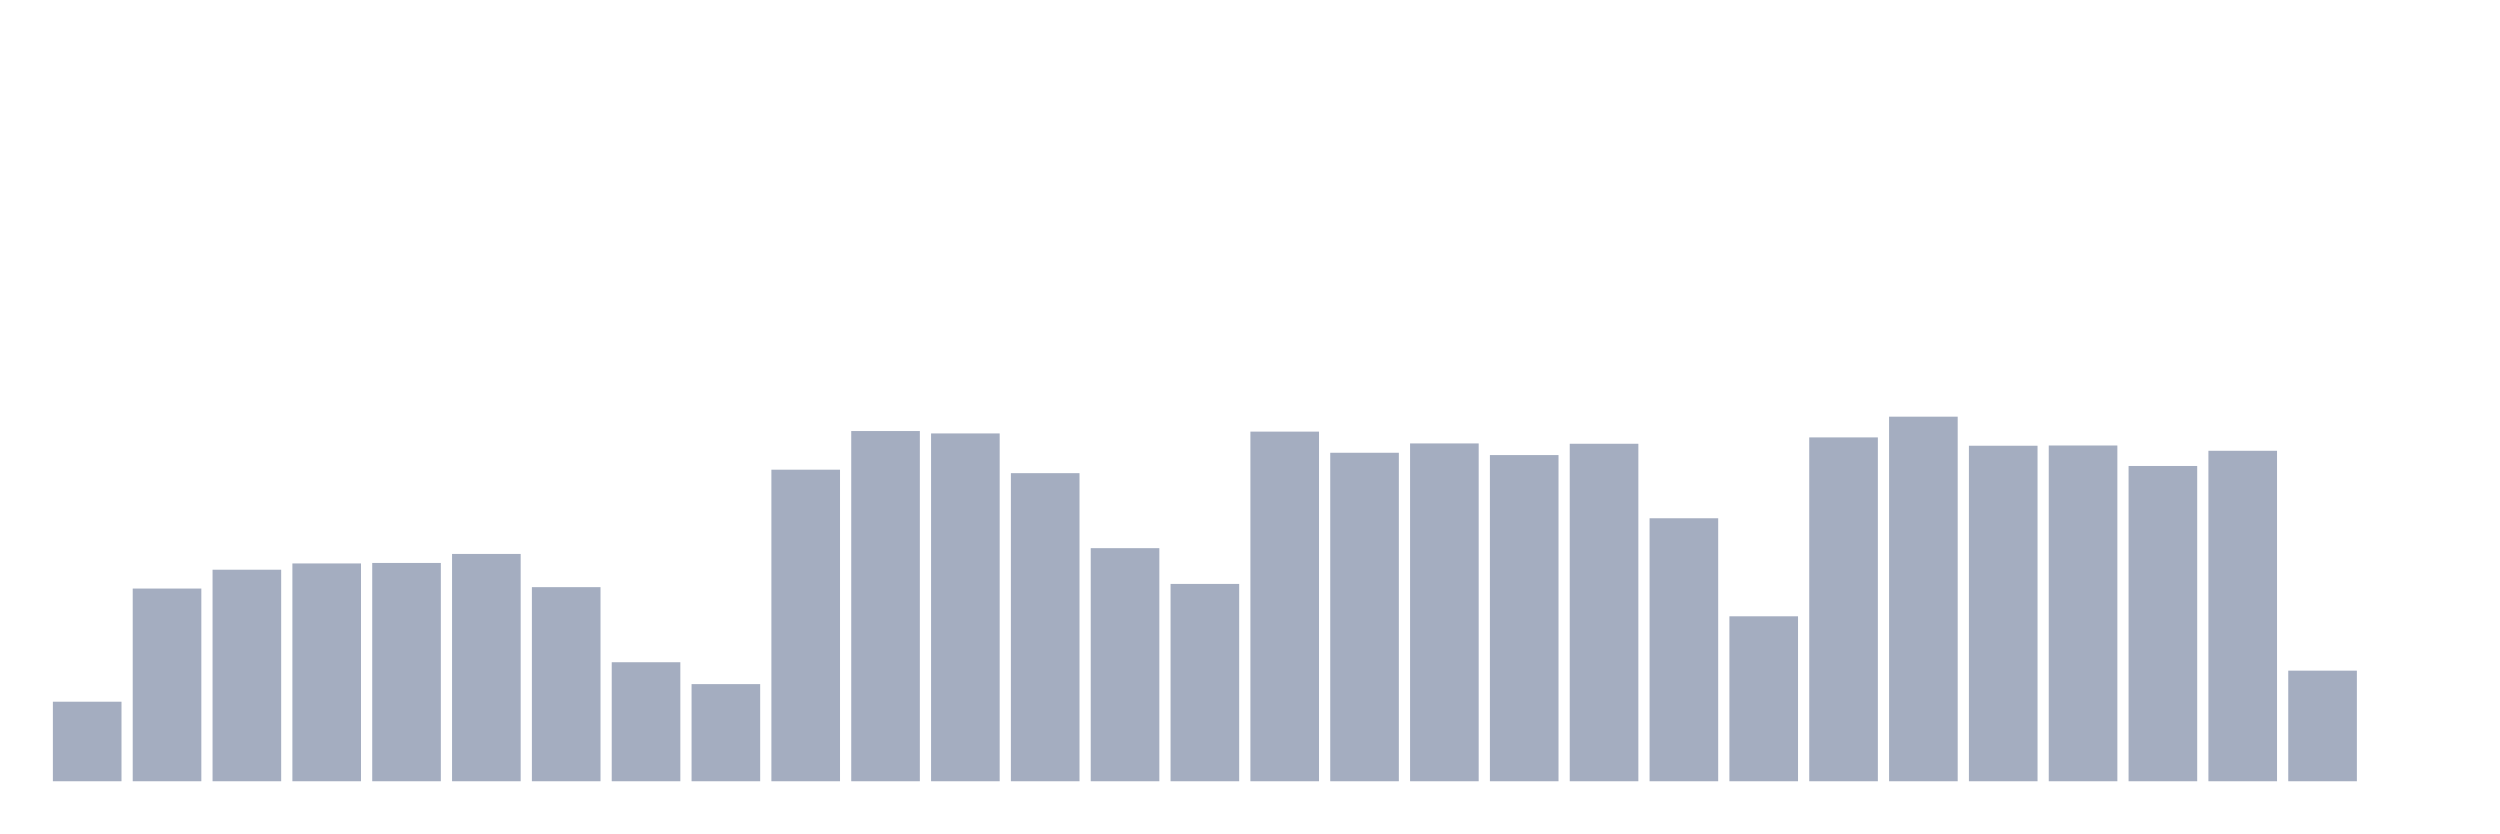
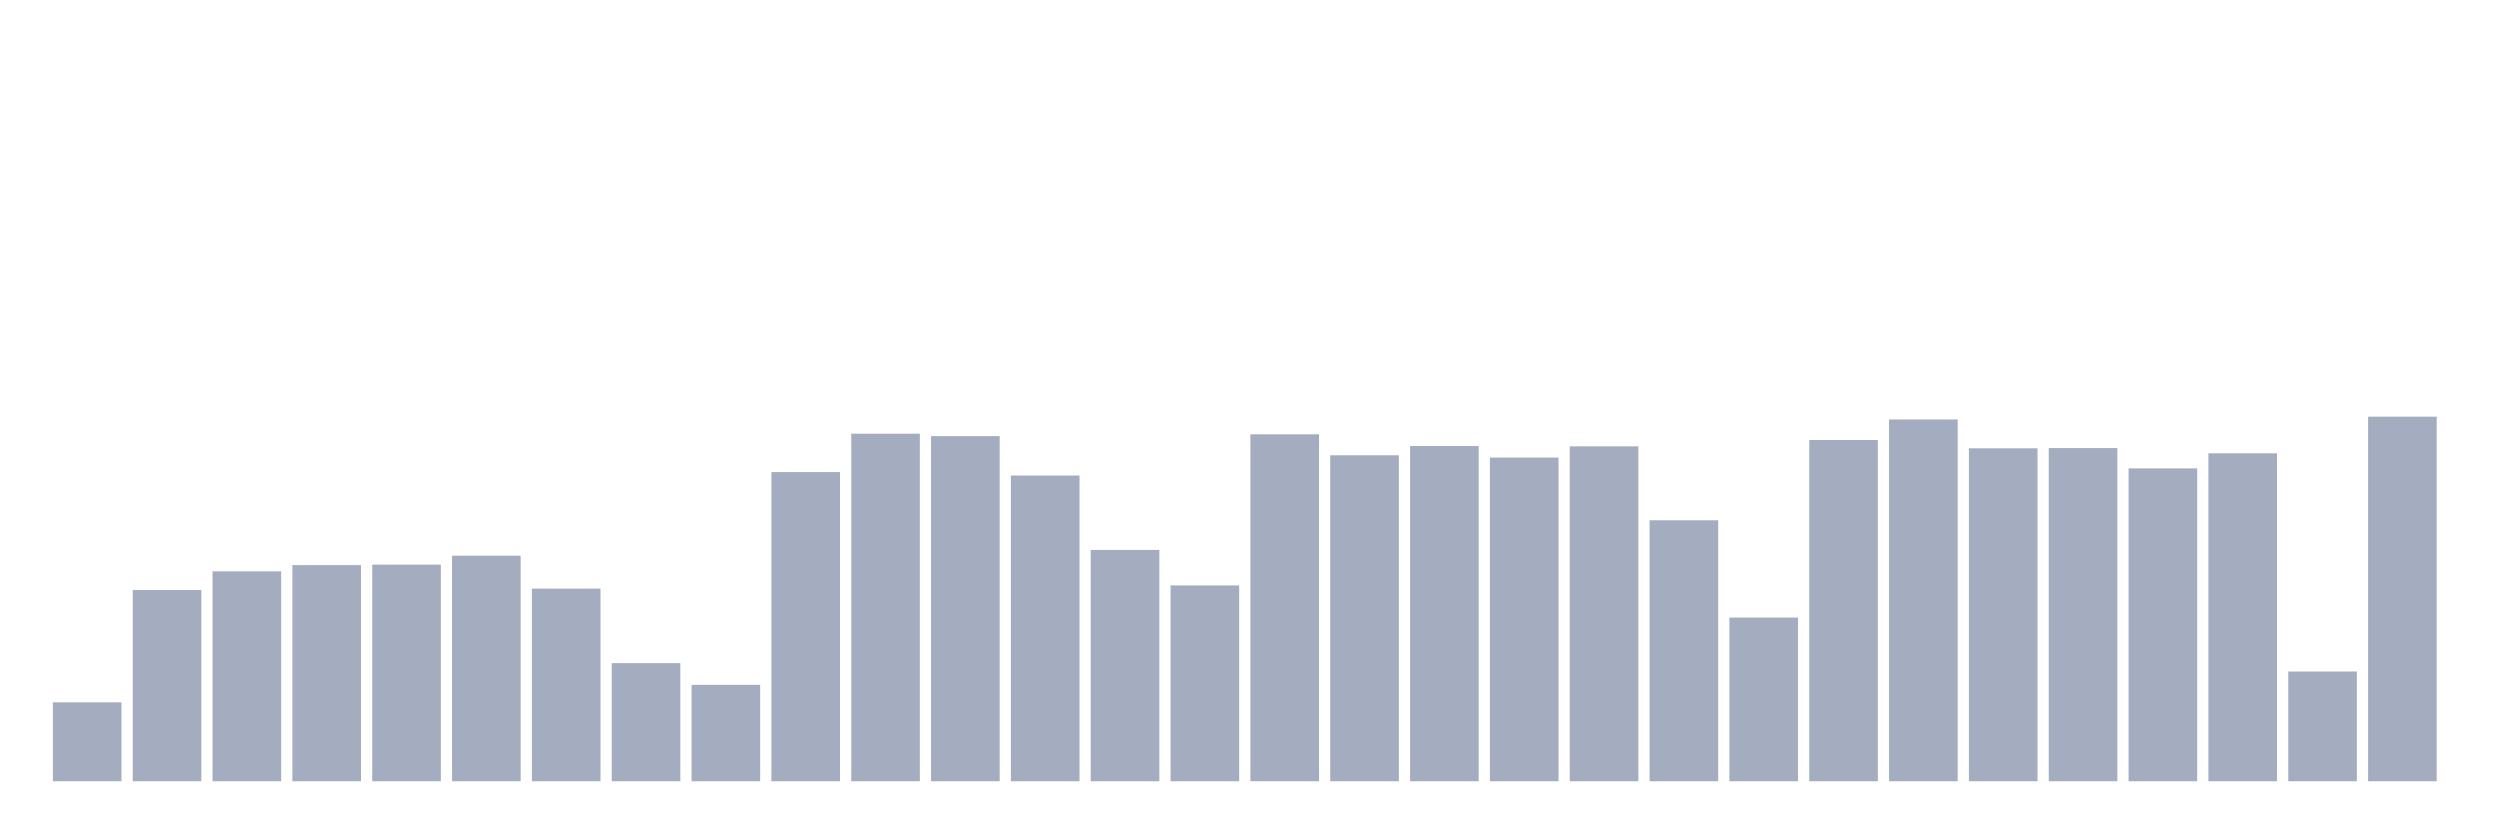
<svg xmlns="http://www.w3.org/2000/svg" viewBox="0 0 480 160">
  <g transform="translate(10,10)">
-     <rect class="bar" x="0.153" width="13.175" y="124.728" height="15.272" fill="rgb(164,173,192)" />
-     <rect class="bar" x="15.482" width="13.175" y="103.002" height="36.998" fill="rgb(164,173,192)" />
-     <rect class="bar" x="30.81" width="13.175" y="99.386" height="40.614" fill="rgb(164,173,192)" />
-     <rect class="bar" x="46.138" width="13.175" y="98.181" height="41.819" fill="rgb(164,173,192)" />
-     <rect class="bar" x="61.466" width="13.175" y="98.086" height="41.914" fill="rgb(164,173,192)" />
-     <rect class="bar" x="76.794" width="13.175" y="96.357" height="43.643" fill="rgb(164,173,192)" />
-     <rect class="bar" x="92.123" width="13.175" y="102.732" height="37.268" fill="rgb(164,173,192)" />
-     <rect class="bar" x="107.451" width="13.175" y="117.148" height="22.852" fill="rgb(164,173,192)" />
-     <rect class="bar" x="122.779" width="13.175" y="121.35" height="18.65" fill="rgb(164,173,192)" />
-     <rect class="bar" x="138.107" width="13.175" y="80.181" height="59.819" fill="rgb(164,173,192)" />
-     <rect class="bar" x="153.436" width="13.175" y="72.759" height="67.241" fill="rgb(164,173,192)" />
-     <rect class="bar" x="168.764" width="13.175" y="73.219" height="66.781" fill="rgb(164,173,192)" />
-     <rect class="bar" x="184.092" width="13.175" y="80.847" height="59.153" fill="rgb(164,173,192)" />
-     <rect class="bar" x="199.42" width="13.175" y="95.247" height="44.753" fill="rgb(164,173,192)" />
-     <rect class="bar" x="214.748" width="13.175" y="102.114" height="37.886" fill="rgb(164,173,192)" />
-     <rect class="bar" x="230.077" width="13.175" y="72.87" height="67.13" fill="rgb(164,173,192)" />
-     <rect class="bar" x="245.405" width="13.175" y="76.93" height="63.07" fill="rgb(164,173,192)" />
-     <rect class="bar" x="260.733" width="13.175" y="75.138" height="64.862" fill="rgb(164,173,192)" />
-     <rect class="bar" x="276.061" width="13.175" y="77.374" height="62.626" fill="rgb(164,173,192)" />
-     <rect class="bar" x="291.39" width="13.175" y="75.202" height="64.798" fill="rgb(164,173,192)" />
-     <rect class="bar" x="306.718" width="13.175" y="89.506" height="50.494" fill="rgb(164,173,192)" />
-     <rect class="bar" x="322.046" width="13.175" y="108.33" height="31.67" fill="rgb(164,173,192)" />
-     <rect class="bar" x="337.374" width="13.175" y="73.981" height="66.019" fill="rgb(164,173,192)" />
-     <rect class="bar" x="352.702" width="13.175" y="70" height="70" fill="rgb(164,173,192)" />
-     <rect class="bar" x="368.031" width="13.175" y="75.582" height="64.418" fill="rgb(164,173,192)" />
-     <rect class="bar" x="383.359" width="13.175" y="75.535" height="64.465" fill="rgb(164,173,192)" />
-     <rect class="bar" x="398.687" width="13.175" y="79.468" height="60.532" fill="rgb(164,173,192)" />
-     <rect class="bar" x="414.015" width="13.175" y="76.55" height="63.45" fill="rgb(164,173,192)" />
-     <rect class="bar" x="429.344" width="13.175" y="118.765" height="21.235" fill="rgb(164,173,192)" />
-     <rect class="bar" x="444.672" width="13.175" y="140" height="0" fill="rgb(164,173,192)" />
+     <rect class="bar" x="0.153" width="13.175" y="124.845" height="15.155" fill="rgb(164,173,192)" />
+     <rect class="bar" x="15.482" width="13.175" y="103.285" height="36.715" fill="rgb(164,173,192)" />
+     <rect class="bar" x="30.81" width="13.175" y="99.696" height="40.304" fill="rgb(164,173,192)" />
+     <rect class="bar" x="46.138" width="13.175" y="98.5" height="41.5" fill="rgb(164,173,192)" />
+     <rect class="bar" x="61.466" width="13.175" y="98.406" height="41.594" fill="rgb(164,173,192)" />
+     <rect class="bar" x="76.794" width="13.175" y="96.691" height="43.309" fill="rgb(164,173,192)" />
+     <rect class="bar" x="92.123" width="13.175" y="103.017" height="36.983" fill="rgb(164,173,192)" />
+     <rect class="bar" x="107.451" width="13.175" y="117.322" height="22.678" fill="rgb(164,173,192)" />
+     <rect class="bar" x="122.779" width="13.175" y="121.493" height="18.507" fill="rgb(164,173,192)" />
+     <rect class="bar" x="138.107" width="13.175" y="80.638" height="59.362" fill="rgb(164,173,192)" />
+     <rect class="bar" x="153.436" width="13.175" y="73.273" height="66.727" fill="rgb(164,173,192)" />
+     <rect class="bar" x="168.764" width="13.175" y="73.73" height="66.27" fill="rgb(164,173,192)" />
+     <rect class="bar" x="184.092" width="13.175" y="81.299" height="58.701" fill="rgb(164,173,192)" />
+     <rect class="bar" x="199.42" width="13.175" y="95.589" height="44.411" fill="rgb(164,173,192)" />
+     <rect class="bar" x="214.748" width="13.175" y="102.403" height="37.597" fill="rgb(164,173,192)" />
+     <rect class="bar" x="230.077" width="13.175" y="73.384" height="66.616" fill="rgb(164,173,192)" />
+     <rect class="bar" x="245.405" width="13.175" y="77.412" height="62.588" fill="rgb(164,173,192)" />
+     <rect class="bar" x="260.733" width="13.175" y="75.634" height="64.366" fill="rgb(164,173,192)" />
+     <rect class="bar" x="276.061" width="13.175" y="77.853" height="62.147" fill="rgb(164,173,192)" />
+     <rect class="bar" x="291.39" width="13.175" y="75.697" height="64.303" fill="rgb(164,173,192)" />
+     <rect class="bar" x="306.718" width="13.175" y="89.892" height="50.108" fill="rgb(164,173,192)" />
+     <rect class="bar" x="322.046" width="13.175" y="108.572" height="31.428" fill="rgb(164,173,192)" />
+     <rect class="bar" x="337.374" width="13.175" y="74.485" height="65.515" fill="rgb(164,173,192)" />
+     <rect class="bar" x="352.702" width="13.175" y="70.535" height="69.465" fill="rgb(164,173,192)" />
+     <rect class="bar" x="368.031" width="13.175" y="76.075" height="63.925" fill="rgb(164,173,192)" />
+     <rect class="bar" x="383.359" width="13.175" y="76.027" height="63.973" fill="rgb(164,173,192)" />
+     <rect class="bar" x="398.687" width="13.175" y="79.93" height="60.07" fill="rgb(164,173,192)" />
+     <rect class="bar" x="414.015" width="13.175" y="77.035" height="62.965" fill="rgb(164,173,192)" />
+     <rect class="bar" x="429.344" width="13.175" y="118.928" height="21.072" fill="rgb(164,173,192)" />
+     <rect class="bar" x="444.672" width="13.175" y="70" height="70" fill="rgb(164,173,192)" />
  </g>
</svg>
